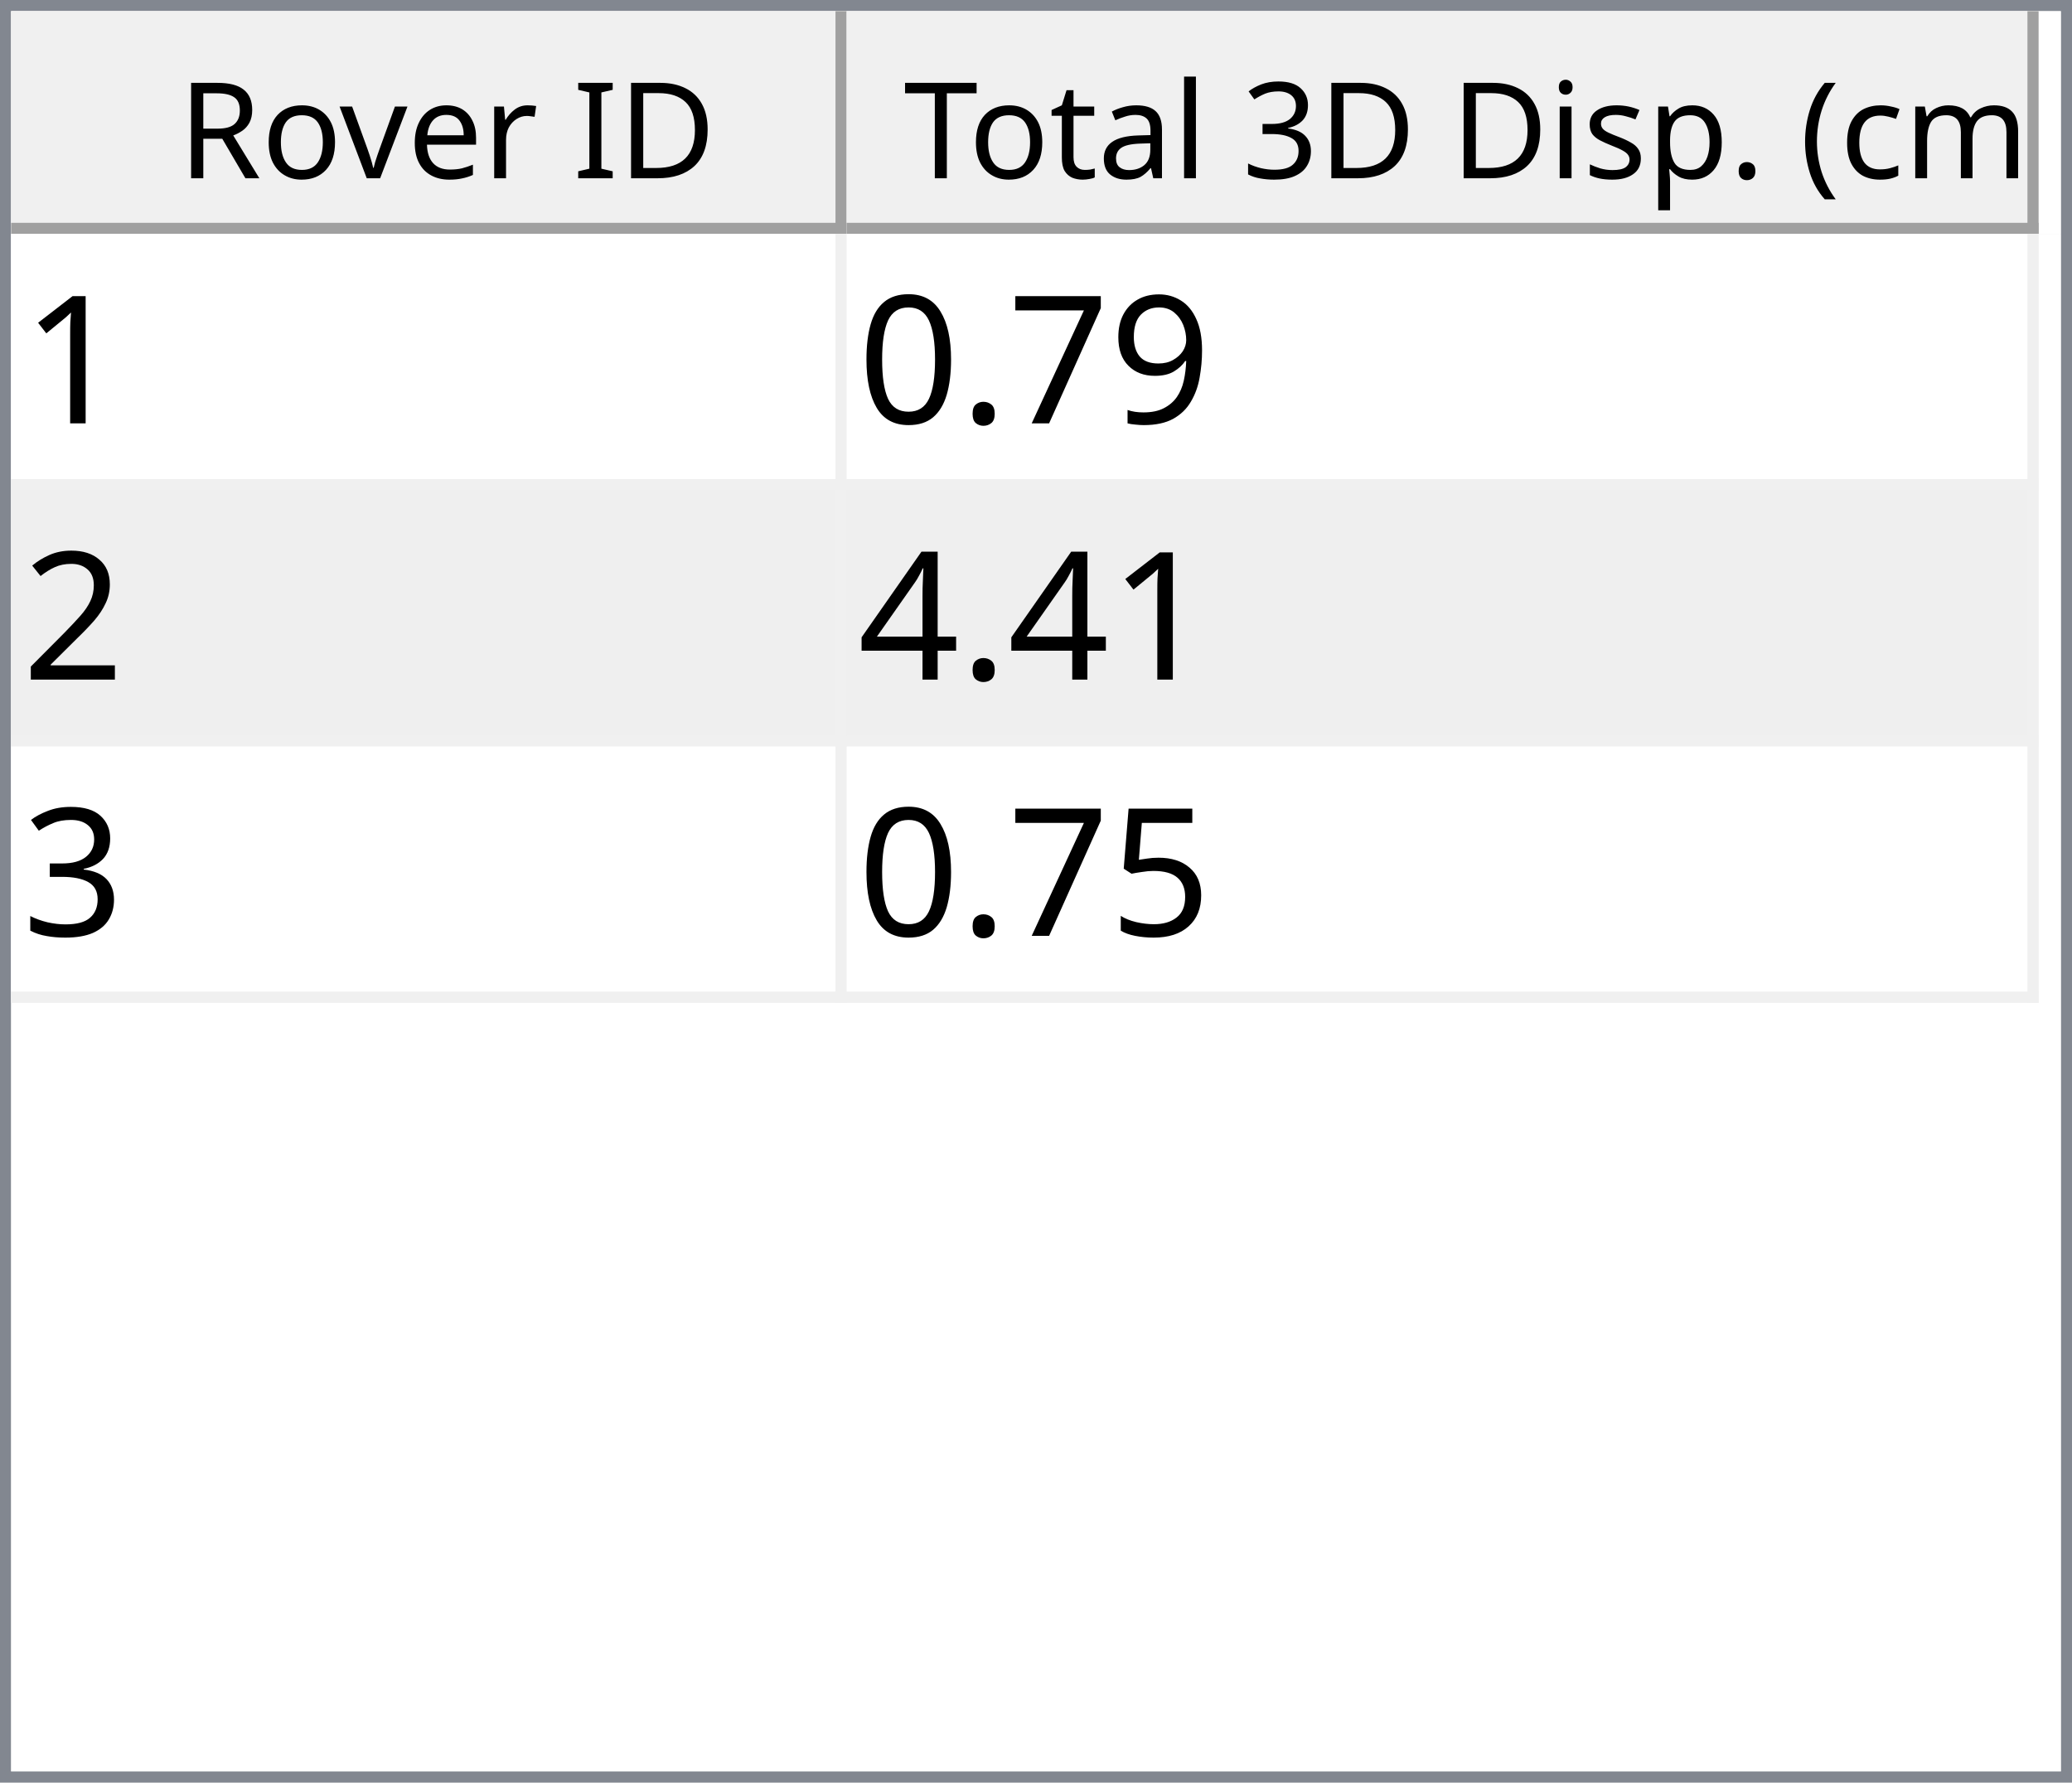
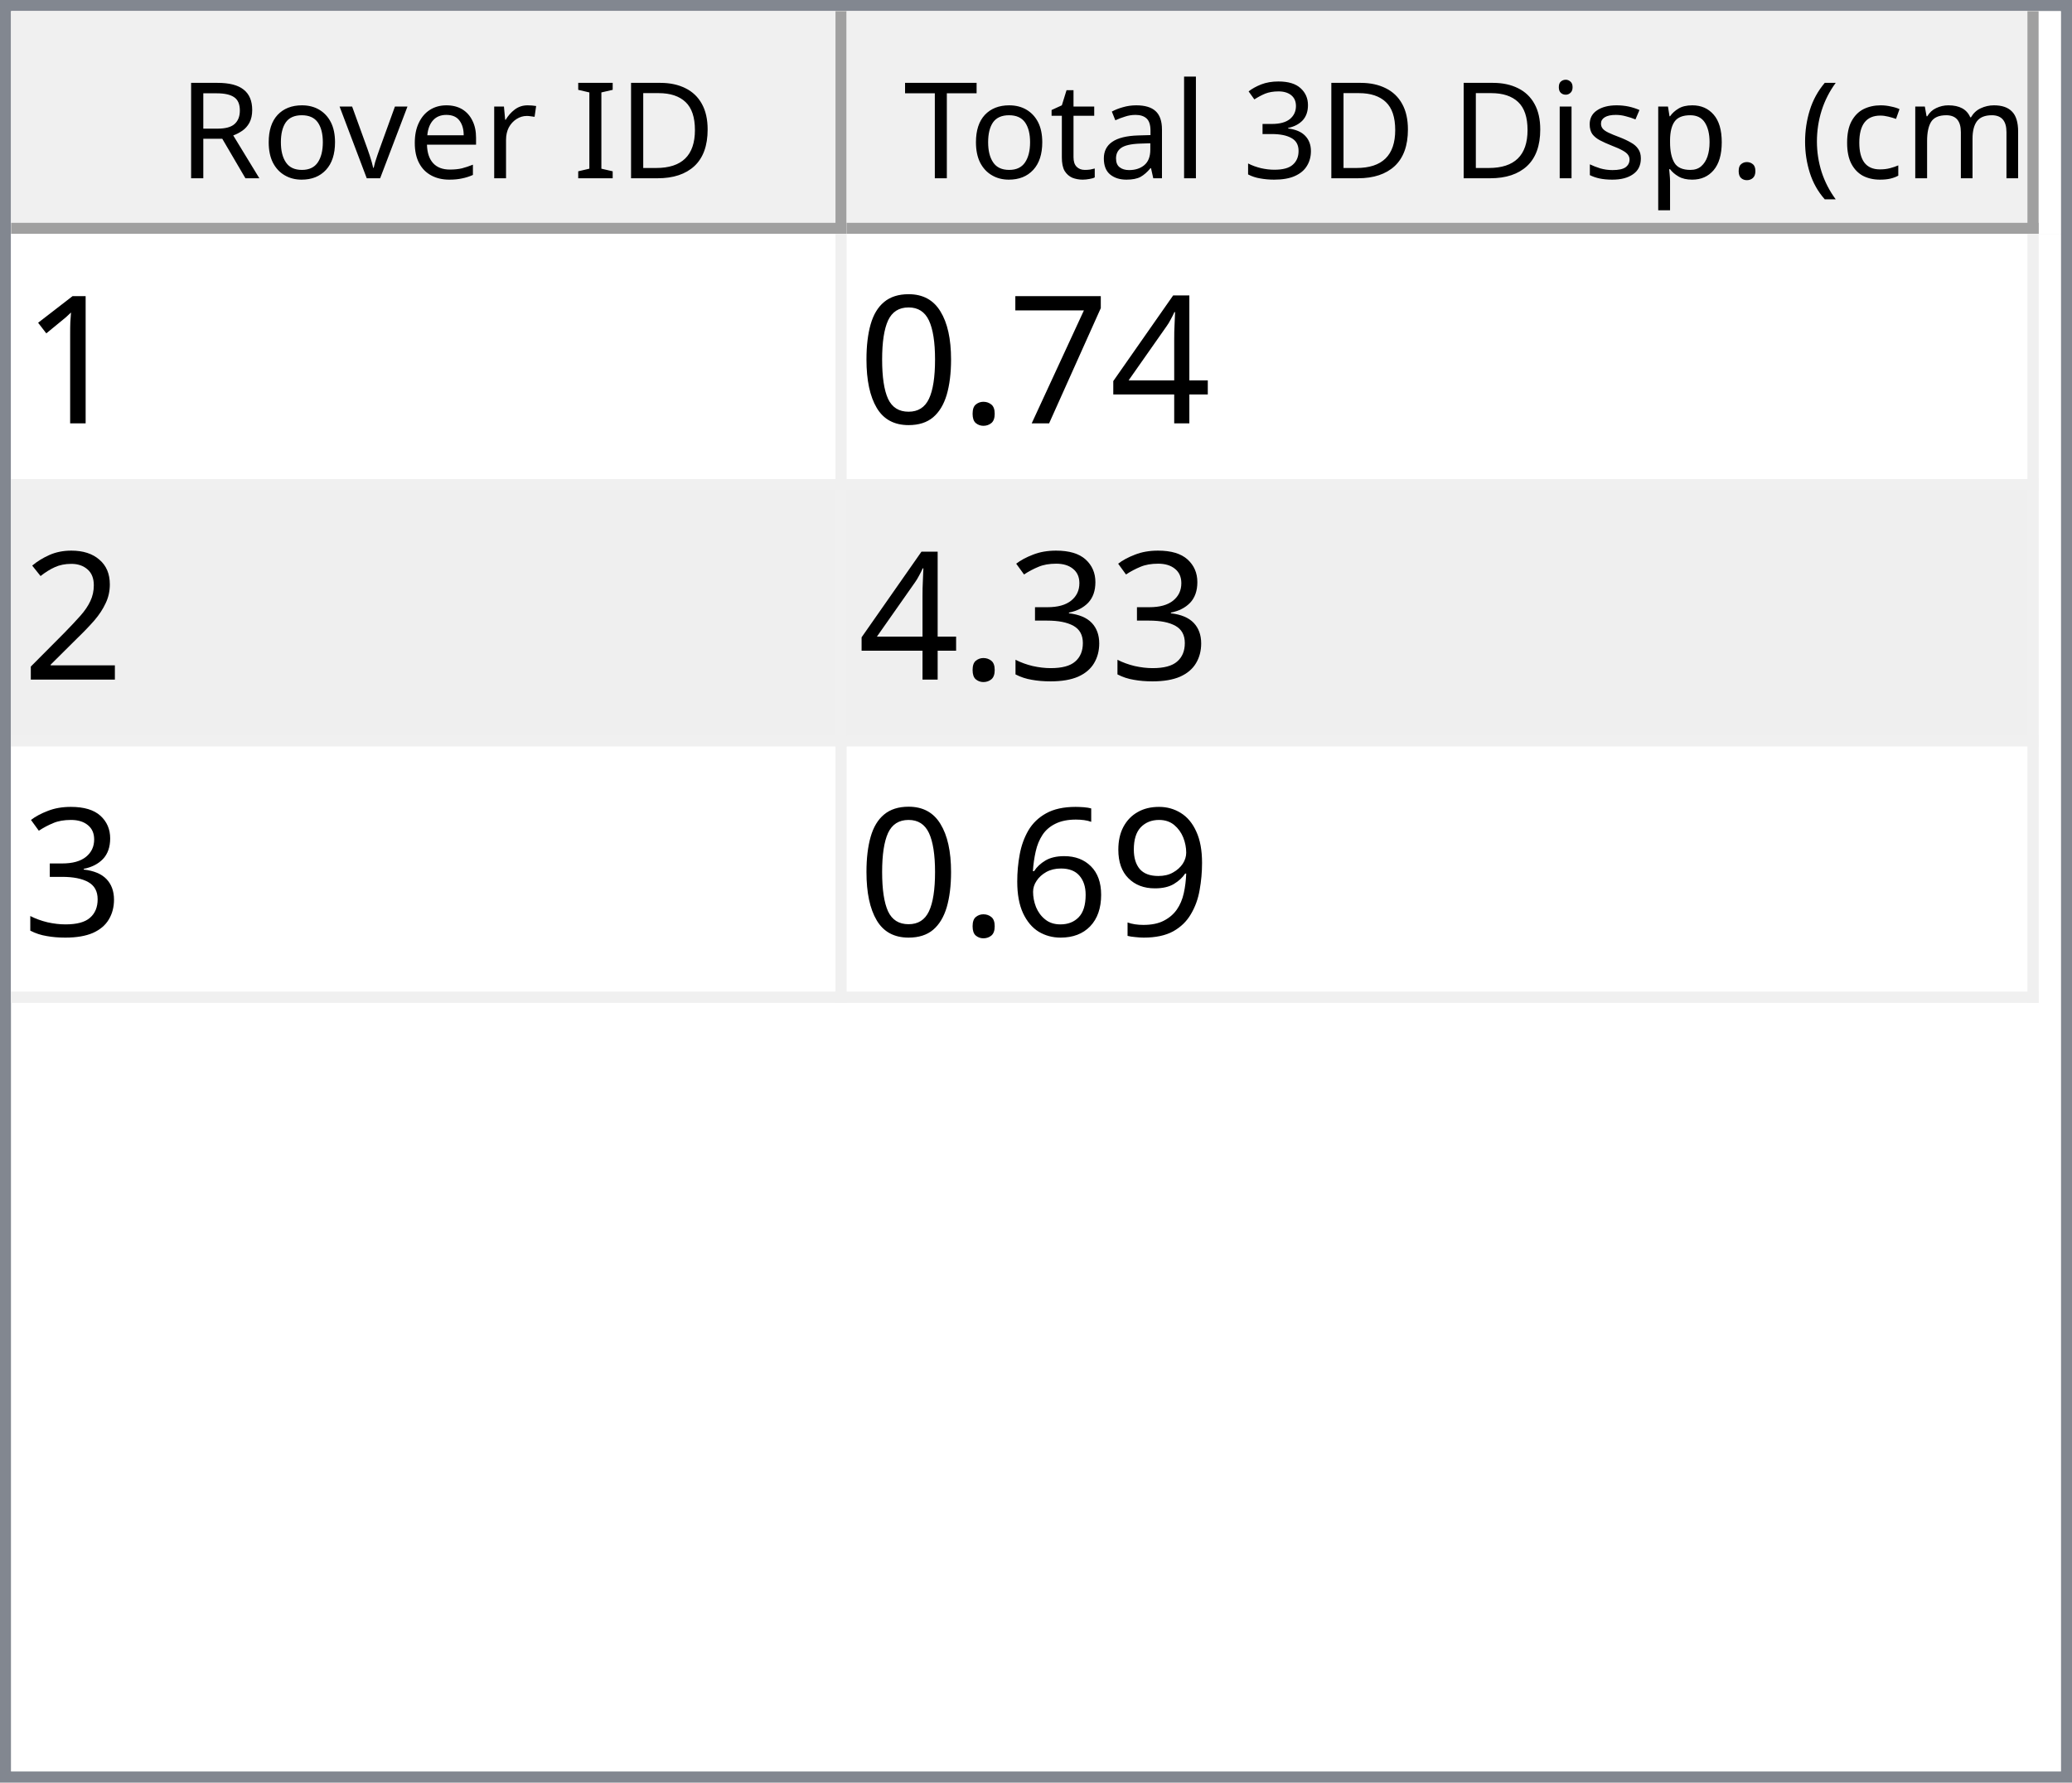
<svg xmlns="http://www.w3.org/2000/svg" style="fill-opacity:1; color-rendering:auto; color-interpolation:auto; text-rendering:auto; stroke:black; stroke-linecap:square; stroke-miterlimit:10; shape-rendering:auto; stroke-opacity:1; fill:black; stroke-dasharray:none; font-weight:normal; stroke-width:1; font-family:'Dialog'; font-style:normal; stroke-linejoin:miter; font-size:12px; stroke-dashoffset:0; image-rendering:auto;" width="186" height="160">
  <defs id="genericDefs" />
  <g>
    <defs id="defs1">
      <clipPath clipPathUnits="userSpaceOnUse" id="clipPath1">
        <path d="M0 0 L186 0 L186 160 L0 160 L0 0 Z" />
      </clipPath>
      <clipPath clipPathUnits="userSpaceOnUse" id="clipPath2">
        <path d="M0 0 L0 160 L186 160 L186 0 Z" />
      </clipPath>
      <clipPath clipPathUnits="userSpaceOnUse" id="clipPath3">
        <path d="M0 0 L0 20 L184 20 L184 0 Z" />
      </clipPath>
      <clipPath clipPathUnits="userSpaceOnUse" id="clipPath4">
        <path d="M0 0 L0 20 L75 20 L75 0 Z" />
      </clipPath>
      <clipPath clipPathUnits="userSpaceOnUse" id="clipPath5">
        <path d="M1 1 L1 19 L74 19 L74 1 Z" />
      </clipPath>
      <clipPath clipPathUnits="userSpaceOnUse" id="clipPath6">
        <path d="M0 0 L0 18 L73 18 L73 0 Z" />
      </clipPath>
      <clipPath clipPathUnits="userSpaceOnUse" id="clipPath7">
        <path d="M-0.5 -0.5 L-0.5 19.5 L74.5 19.5 L74.5 -0.5 Z" />
      </clipPath>
      <clipPath clipPathUnits="userSpaceOnUse" id="clipPath8">
        <path d="M0 0 L0 20 L107 20 L107 0 Z" />
      </clipPath>
      <clipPath clipPathUnits="userSpaceOnUse" id="clipPath9">
        <path d="M1 1 L1 19 L106 19 L106 1 Z" />
      </clipPath>
      <clipPath clipPathUnits="userSpaceOnUse" id="clipPath10">
        <path d="M0 0 L0 18 L105 18 L105 0 Z" />
      </clipPath>
      <clipPath clipPathUnits="userSpaceOnUse" id="clipPath11">
        <path d="M-0.5 -0.5 L-0.5 19.5 L106.5 19.5 L106.5 -0.5 Z" />
      </clipPath>
      <clipPath clipPathUnits="userSpaceOnUse" id="clipPath12">
        <path d="M0 0 L0 138 L184 138 L184 0 Z" />
      </clipPath>
      <clipPath clipPathUnits="userSpaceOnUse" id="clipPath13">
        <path d="M0 0 L0 69 L182 69 L182 0 Z" />
      </clipPath>
      <clipPath clipPathUnits="userSpaceOnUse" id="clipPath14">
        <path d="M-0.5 -0.5 L-0.5 68.5 L181.5 68.5 L181.5 -0.5 Z" />
      </clipPath>
      <clipPath clipPathUnits="userSpaceOnUse" id="clipPath15">
        <path d="M0 0 L0 22 L74 22 L74 0 Z" />
      </clipPath>
      <clipPath clipPathUnits="userSpaceOnUse" id="clipPath16">
        <path d="M0 0 L0 22 L106 22 L106 0 Z" />
      </clipPath>
      <font horiz-adv-x="64.551" id="font1">
        <font-face ascent="107.91" descent="25.098" units-per-em="100" style="font-style:normal; font-family:Segoe UI; font-weight:normal;" />
        <missing-glyph horiz-adv-x="64.551" d="M8.109 0 L8.109 68.266 L56.453 68.266 L56.453 0 L8.109 0 ZM15.328 7.234 L49.219 7.234 L49.219 61.031 L15.328 61.031 L15.328 7.234 Z" />
        <glyph unicode="D" horiz-adv-x="70.117" d="M9.188 0 L9.188 70.016 L28.516 70.016 Q65.531 70.016 65.531 35.891 Q65.531 19.672 55.25 9.836 Q44.969 0 27.734 0 L9.188 0 ZM17.391 62.594 L17.391 7.422 L27.828 7.422 Q41.609 7.422 49.273 14.797 Q56.938 22.172 56.938 35.688 Q56.938 62.594 28.328 62.594 L17.391 62.594 Z" />
        <glyph unicode="I" horiz-adv-x="26.611" d="M17.391 0 L9.188 0 L9.188 70.016 L17.391 70.016 L17.391 0 Z" />
        <glyph unicode=" " horiz-adv-x="27.393" d="" />
        <glyph unicode="r" horiz-adv-x="34.766" d="M34.188 41.891 Q32.078 43.5 28.125 43.5 Q23 43.5 19.555 38.672 Q16.109 33.844 16.109 25.484 L16.109 0 L8.109 0 L8.109 50 L16.109 50 L16.109 39.703 L16.312 39.703 Q18.016 44.969 21.531 47.922 Q25.047 50.875 29.391 50.875 Q32.516 50.875 34.188 50.203 L34.188 41.891 Z" />
        <glyph unicode="e" horiz-adv-x="52.295" d="M48.297 23 L12.984 23 Q13.188 14.656 17.484 10.109 Q21.781 5.562 29.297 5.562 Q37.75 5.562 44.828 11.141 L44.828 3.609 Q38.234 -1.172 27.391 -1.172 Q16.797 -1.172 10.742 5.641 Q4.688 12.453 4.688 24.812 Q4.688 36.469 11.305 43.82 Q17.922 51.172 27.734 51.172 Q37.547 51.172 42.922 44.828 Q48.297 38.484 48.297 27.203 L48.297 23 ZM40.094 29.781 Q40.047 36.719 36.75 40.578 Q33.453 44.438 27.594 44.438 Q21.922 44.438 17.969 40.383 Q14.016 36.328 13.094 29.781 L40.094 29.781 Z" />
        <glyph unicode="v" horiz-adv-x="47.9" d="M47.406 50 L27.484 0 L19.625 0 L0.688 50 L9.469 50 L22.172 13.672 Q23.578 9.672 23.922 6.688 L24.125 6.688 Q24.609 10.453 25.688 13.484 L38.969 50 L47.406 50 Z" />
        <glyph unicode="o" horiz-adv-x="58.594" d="M29 -1.172 Q17.922 -1.172 11.305 5.836 Q4.688 12.844 4.688 24.422 Q4.688 37.016 11.57 44.094 Q18.453 51.172 30.172 51.172 Q41.359 51.172 47.633 44.289 Q53.906 37.406 53.906 25.203 Q53.906 13.234 47.141 6.031 Q40.375 -1.172 29 -1.172 ZM29.594 44.438 Q21.875 44.438 17.383 39.188 Q12.891 33.938 12.891 24.703 Q12.891 15.828 17.43 10.695 Q21.969 5.562 29.594 5.562 Q37.359 5.562 41.531 10.594 Q45.703 15.625 45.703 24.906 Q45.703 34.281 41.531 39.359 Q37.359 44.438 29.594 44.438 Z" />
        <glyph unicode="R" horiz-adv-x="59.814" d="M59.375 0 L49.609 0 L37.891 19.625 Q36.281 22.359 34.766 24.289 Q33.25 26.219 31.664 27.438 Q30.078 28.656 28.25 29.219 Q26.422 29.781 24.125 29.781 L17.391 29.781 L17.391 0 L9.188 0 L9.188 70.016 L30.078 70.016 Q34.672 70.016 38.555 68.867 Q42.438 67.719 45.289 65.375 Q48.141 63.031 49.758 59.547 Q51.375 56.062 51.375 51.375 Q51.375 47.703 50.273 44.656 Q49.172 41.609 47.148 39.211 Q45.125 36.812 42.266 35.133 Q39.406 33.453 35.844 32.516 L35.844 32.328 Q37.594 31.547 38.891 30.547 Q40.188 29.547 41.359 28.18 Q42.531 26.812 43.68 25.078 Q44.828 23.344 46.234 21.047 L59.375 0 ZM17.391 62.594 L17.391 37.203 L28.516 37.203 Q31.594 37.203 34.203 38.133 Q36.812 39.062 38.719 40.797 Q40.625 42.531 41.703 45.047 Q42.781 47.562 42.781 50.688 Q42.781 56.297 39.141 59.445 Q35.5 62.594 28.609 62.594 L17.391 62.594 Z" />
        <glyph unicode=")" horiz-adv-x="30.176" d="M8.297 -15.922 L1.172 -15.922 Q16.406 2.344 16.406 26.812 Q16.406 51.469 1.078 70.016 L8.297 70.016 Q23.531 52.156 23.531 26.703 Q23.531 1.375 8.297 -15.922 Z" />
        <glyph unicode="m" horiz-adv-x="86.133" d="M79.109 0 L71.094 0 L71.094 28.719 Q71.094 37.016 68.531 40.727 Q65.969 44.438 59.906 44.438 Q54.781 44.438 51.195 39.75 Q47.609 35.062 47.609 28.516 L47.609 0 L39.594 0 L39.594 29.688 Q39.594 44.438 28.219 44.438 Q22.953 44.438 19.531 40.016 Q16.109 35.594 16.109 28.516 L16.109 0 L8.109 0 L8.109 50 L16.109 50 L16.109 42.094 L16.312 42.094 Q21.625 51.172 31.844 51.172 Q36.969 51.172 40.773 48.312 Q44.578 45.453 46 40.828 Q51.562 51.172 62.594 51.172 Q79.109 51.172 79.109 30.812 L79.109 0 Z" />
        <glyph unicode="c" horiz-adv-x="46.191" d="M42.188 2.297 Q36.422 -1.172 28.516 -1.172 Q17.828 -1.172 11.258 5.789 Q4.688 12.75 4.688 23.828 Q4.688 36.188 11.766 43.68 Q18.844 51.172 30.672 51.172 Q37.25 51.172 42.281 48.734 L42.281 40.531 Q36.719 44.438 30.375 44.438 Q22.703 44.438 17.797 38.945 Q12.891 33.453 12.891 24.516 Q12.891 15.719 17.508 10.641 Q22.125 5.562 29.891 5.562 Q36.422 5.562 42.188 9.906 L42.188 2.297 Z" />
        <glyph unicode="(" horiz-adv-x="30.176" d="M29.109 -15.922 L21.969 -15.922 Q6.844 1.375 6.844 26.703 Q6.844 52.156 21.969 70.016 L29.203 70.016 Q13.875 51.469 13.875 26.812 Q13.875 2.344 29.109 -15.922 Z" />
        <glyph unicode="." horiz-adv-x="21.68" d="M10.891 -1.078 Q8.641 -1.078 7.055 0.539 Q5.469 2.156 5.469 4.391 Q5.469 6.641 7.055 8.273 Q8.641 9.906 10.891 9.906 Q13.188 9.906 14.797 8.273 Q16.406 6.641 16.406 4.391 Q16.406 2.156 14.797 0.539 Q13.188 -1.078 10.891 -1.078 Z" />
        <glyph unicode="p" horiz-adv-x="58.789" d="M16.312 7.234 L16.109 7.234 L16.109 -23 L8.109 -23 L8.109 50 L16.109 50 L16.109 41.219 L16.312 41.219 Q22.219 51.172 33.594 51.172 Q43.266 51.172 48.688 44.461 Q54.109 37.75 54.109 26.469 Q54.109 13.922 48 6.375 Q41.891 -1.172 31.297 -1.172 Q21.578 -1.172 16.312 7.234 ZM16.109 27.391 L16.109 20.406 Q16.109 14.203 20.141 9.883 Q24.172 5.562 30.375 5.562 Q37.641 5.562 41.773 11.133 Q45.906 16.703 45.906 26.609 Q45.906 34.969 42.047 39.703 Q38.188 44.438 31.594 44.438 Q24.609 44.438 20.359 39.578 Q16.109 34.719 16.109 27.391 Z" />
        <glyph unicode="s" horiz-adv-x="42.432" d="M5.078 1.812 L5.078 10.406 Q11.625 5.562 19.484 5.562 Q30.031 5.562 30.031 12.594 Q30.031 14.594 29.125 15.992 Q28.219 17.391 26.68 18.461 Q25.141 19.531 23.07 20.383 Q21 21.234 18.609 22.172 Q15.281 23.484 12.766 24.828 Q10.25 26.172 8.57 27.859 Q6.891 29.547 6.031 31.695 Q5.172 33.844 5.172 36.719 Q5.172 40.234 6.789 42.945 Q8.406 45.656 11.086 47.484 Q13.766 49.312 17.211 50.242 Q20.656 51.172 24.312 51.172 Q30.812 51.172 35.938 48.922 L35.938 40.828 Q30.422 44.438 23.25 44.438 Q21 44.438 19.195 43.922 Q17.391 43.406 16.094 42.477 Q14.797 41.547 14.086 40.258 Q13.375 38.969 13.375 37.406 Q13.375 35.453 14.086 34.133 Q14.797 32.812 16.164 31.789 Q17.531 30.766 19.484 29.938 Q21.438 29.109 23.922 28.125 Q27.25 26.859 29.883 25.516 Q32.516 24.172 34.375 22.484 Q36.234 20.797 37.234 18.602 Q38.234 16.406 38.234 13.375 Q38.234 9.672 36.602 6.938 Q34.969 4.203 32.234 2.398 Q29.5 0.594 25.93 -0.289 Q22.359 -1.172 18.453 -1.172 Q10.75 -1.172 5.078 1.812 Z" />
        <glyph unicode="i" horiz-adv-x="24.219" d="M12.203 62.703 Q10.062 62.703 8.547 64.164 Q7.031 65.625 7.031 67.875 Q7.031 70.125 8.547 71.609 Q10.062 73.094 12.203 73.094 Q14.406 73.094 15.945 71.609 Q17.484 70.125 17.484 67.875 Q17.484 65.719 15.945 64.211 Q14.406 62.703 12.203 62.703 ZM16.109 0 L8.109 0 L8.109 50 L16.109 50 L16.109 0 Z" />
        <glyph unicode="3" horiz-adv-x="53.906" d="M46.531 19.828 Q46.531 15.094 44.75 11.211 Q42.969 7.328 39.719 4.57 Q36.469 1.812 31.93 0.297 Q27.391 -1.219 21.922 -1.219 Q11.922 -1.219 6 2.594 L6 11.188 Q13.094 5.609 22.219 5.609 Q25.875 5.609 28.828 6.539 Q31.781 7.469 33.906 9.227 Q36.031 10.984 37.18 13.477 Q38.328 15.969 38.328 19.094 Q38.328 32.812 18.797 32.812 L12.984 32.812 L12.984 39.594 L18.5 39.594 Q35.797 39.594 35.797 52.484 Q35.797 64.406 22.609 64.406 Q15.188 64.406 8.688 59.422 L8.688 67.188 Q15.375 71.188 24.609 71.188 Q29 71.188 32.57 69.969 Q36.141 68.75 38.68 66.555 Q41.219 64.359 42.609 61.281 Q44 58.203 44 54.5 Q44 40.672 30.031 36.719 L30.031 36.531 Q33.594 36.141 36.625 34.797 Q39.656 33.453 41.852 31.305 Q44.047 29.156 45.289 26.25 Q46.531 23.344 46.531 19.828 Z" />
        <glyph unicode="l" horiz-adv-x="24.219" d="M16.109 0 L8.109 0 L8.109 74.031 L16.109 74.031 L16.109 0 Z" />
        <glyph unicode="a" horiz-adv-x="50.879" d="M43.891 0 L35.891 0 L35.891 7.812 L35.688 7.812 Q30.469 -1.172 20.312 -1.172 Q12.844 -1.172 8.617 2.781 Q4.391 6.734 4.391 13.281 Q4.391 27.297 20.906 29.594 L35.891 31.688 Q35.891 44.438 25.594 44.438 Q16.547 44.438 9.281 38.281 L9.281 46.484 Q16.656 51.172 26.266 51.172 Q43.891 51.172 43.891 32.516 L43.891 0 ZM35.891 25.297 L23.828 23.641 Q18.266 22.859 15.43 20.875 Q12.594 18.891 12.594 13.875 Q12.594 10.203 15.211 7.883 Q17.828 5.562 22.172 5.562 Q28.125 5.562 32.008 9.742 Q35.891 13.922 35.891 20.312 L35.891 25.297 Z" />
        <glyph unicode="t" horiz-adv-x="33.887" d="M31.297 0.484 Q28.469 -1.078 23.828 -1.078 Q10.688 -1.078 10.688 13.578 L10.688 43.172 L2.094 43.172 L2.094 50 L10.688 50 L10.688 62.203 L18.703 64.797 L18.703 50 L31.297 50 L31.297 43.172 L18.703 43.172 L18.703 14.984 Q18.703 9.969 20.414 7.82 Q22.125 5.672 26.078 5.672 Q29.109 5.672 31.297 7.328 L31.297 0.484 Z" />
        <glyph unicode="T" horiz-adv-x="52.393" d="M50.594 62.594 L30.375 62.594 L30.375 0 L22.172 0 L22.172 62.594 L2 62.594 L2 70.016 L50.594 70.016 L50.594 62.594 Z" />
      </font>
      <font horiz-adv-x="75.0" id="font2">
        <font-face ascent="100.537" descent="21.973" units-per-em="100" style="font-style:normal; font-family:sans-serif; font-weight:normal;" />
        <missing-glyph horiz-adv-x="75.0" d="M12.5 0 L12.5 62.5 L62.5 62.5 L62.5 0 L12.5 0 ZM14.062 1.562 L60.938 1.562 L60.938 60.938 L14.062 60.938 L14.062 1.562 Z" />
        <glyph unicode="1" horiz-adv-x="55.615" d="M37.25 0 L28.469 0 L28.469 56 Q25.297 52.984 20.141 49.953 Q14.984 46.922 10.891 45.406 L10.891 53.906 Q18.266 57.375 23.781 62.305 Q29.297 67.234 31.594 71.875 L37.25 71.875 L37.25 0 Z" />
-         <glyph unicode="9" horiz-adv-x="55.615" d="M5.469 16.547 L13.922 17.328 Q14.984 11.375 18.016 8.688 Q21.047 6 25.781 6 Q29.828 6 32.883 7.859 Q35.938 9.719 37.891 12.82 Q39.844 15.922 41.164 21.195 Q42.484 26.469 42.484 31.938 Q42.484 32.516 42.438 33.688 Q39.797 29.5 35.234 26.883 Q30.672 24.266 25.344 24.266 Q16.453 24.266 10.305 30.711 Q4.156 37.156 4.156 47.703 Q4.156 58.594 10.578 65.234 Q17 71.875 26.656 71.875 Q33.641 71.875 39.43 68.117 Q45.219 64.359 48.219 57.398 Q51.219 50.438 51.219 37.25 Q51.219 23.531 48.242 15.406 Q45.266 7.281 39.383 3.031 Q33.5 -1.219 25.594 -1.219 Q17.188 -1.219 11.867 3.445 Q6.547 8.109 5.469 16.547 ZM41.453 48.141 Q41.453 55.719 37.43 60.156 Q33.406 64.594 27.734 64.594 Q21.875 64.594 17.531 59.812 Q13.188 55.031 13.188 47.406 Q13.188 40.578 17.312 36.305 Q21.438 32.031 27.484 32.031 Q33.594 32.031 37.523 36.305 Q41.453 40.578 41.453 48.141 Z" />
+         <glyph unicode="4" horiz-adv-x="55.615" d="M32.328 0 L32.328 17.141 L1.266 17.141 L1.266 25.203 L33.938 71.578 L41.109 71.578 L41.109 25.203 L50.781 25.203 L50.781 17.141 L41.109 17.141 L41.109 0 L32.328 0 ZM32.328 25.203 L32.328 57.469 L9.906 25.203 L32.328 25.203 Z" />
        <glyph unicode="7" horiz-adv-x="55.615" d="M4.734 62.203 L4.734 70.656 L51.078 70.656 L51.078 63.812 Q44.234 56.547 37.523 44.484 Q30.812 32.422 27.156 19.672 Q24.516 10.688 23.781 0 L14.75 0 Q14.891 8.453 18.062 20.414 Q21.234 32.375 27.172 43.484 Q33.109 54.594 39.797 62.203 L4.734 62.203 Z" />
        <glyph unicode="." horiz-adv-x="27.783" d="M9.078 0 L9.078 10.016 L19.094 10.016 L19.094 0 L9.078 0 Z" />
        <glyph unicode="0" horiz-adv-x="55.615" d="M4.156 35.297 Q4.156 48 6.766 55.742 Q9.375 63.484 14.523 67.68 Q19.672 71.875 27.484 71.875 Q33.25 71.875 37.594 69.555 Q41.938 67.234 44.773 62.867 Q47.609 58.5 49.219 52.227 Q50.828 45.953 50.828 35.297 Q50.828 22.703 48.242 14.969 Q45.656 7.234 40.508 3.008 Q35.359 -1.219 27.484 -1.219 Q17.141 -1.219 11.234 6.203 Q4.156 15.141 4.156 35.297 ZM13.188 35.297 Q13.188 17.672 17.312 11.836 Q21.438 6 27.484 6 Q33.547 6 37.672 11.859 Q41.797 17.719 41.797 35.297 Q41.797 52.984 37.672 58.789 Q33.547 64.594 27.391 64.594 Q21.344 64.594 17.719 59.469 Q13.188 52.938 13.188 35.297 Z" />
        <glyph unicode="2" horiz-adv-x="55.615" d="M50.344 8.453 L50.344 0 L3.031 0 Q2.938 3.172 4.047 6.109 Q5.859 10.938 9.836 15.625 Q13.812 20.312 21.344 26.469 Q33.016 36.031 37.117 41.625 Q41.219 47.219 41.219 52.203 Q41.219 57.422 37.477 61.008 Q33.734 64.594 27.734 64.594 Q21.391 64.594 17.578 60.789 Q13.766 56.984 13.719 50.25 L4.688 51.172 Q5.609 61.281 11.664 66.578 Q17.719 71.875 27.938 71.875 Q38.234 71.875 44.242 66.164 Q50.25 60.453 50.25 52 Q50.25 47.703 48.492 43.555 Q46.734 39.406 42.656 34.812 Q38.578 30.219 29.109 22.219 Q21.188 15.578 18.945 13.211 Q16.703 10.844 15.234 8.453 L50.344 8.453 Z" />
-         <glyph unicode="4" horiz-adv-x="55.615" d="M32.328 0 L32.328 17.141 L1.266 17.141 L1.266 25.203 L33.938 71.578 L41.109 71.578 L41.109 25.203 L50.781 25.203 L50.781 17.141 L41.109 17.141 L41.109 0 L32.328 0 ZM32.328 25.203 L32.328 57.469 L9.906 25.203 L32.328 25.203 Z" />
        <glyph unicode="3" horiz-adv-x="55.615" d="M4.203 18.891 L12.984 20.062 Q14.5 12.594 18.141 9.297 Q21.781 6 27 6 Q33.203 6 37.477 10.297 Q41.75 14.594 41.75 20.953 Q41.75 27 37.797 30.93 Q33.844 34.859 27.734 34.859 Q25.25 34.859 21.531 33.891 L22.516 41.609 Q23.391 41.5 23.922 41.5 Q29.547 41.5 34.039 44.43 Q38.531 47.359 38.531 53.469 Q38.531 58.297 35.258 61.477 Q31.984 64.656 26.812 64.656 Q21.688 64.656 18.266 61.43 Q14.844 58.203 13.875 51.766 L5.078 53.328 Q6.688 62.156 12.398 67.016 Q18.109 71.875 26.609 71.875 Q32.469 71.875 37.398 69.359 Q42.328 66.844 44.945 62.5 Q47.562 58.156 47.562 53.266 Q47.562 48.641 45.07 44.828 Q42.578 41.016 37.703 38.766 Q44.047 37.312 47.562 32.695 Q51.078 28.078 51.078 21.141 Q51.078 11.766 44.242 5.25 Q37.406 -1.266 26.953 -1.266 Q17.531 -1.266 11.305 4.352 Q5.078 9.969 4.203 18.891 Z" />
-         <glyph unicode="5" horiz-adv-x="55.615" d="M4.156 18.75 L13.375 19.531 Q14.406 12.797 18.141 9.398 Q21.875 6 27.156 6 Q33.5 6 37.891 10.789 Q42.281 15.578 42.281 23.484 Q42.281 31 38.062 35.352 Q33.844 39.703 27 39.703 Q22.75 39.703 19.336 37.773 Q15.922 35.844 13.969 32.766 L5.719 33.844 L12.641 70.609 L48.25 70.609 L48.25 62.203 L19.672 62.203 L15.828 42.969 Q22.266 47.469 29.344 47.469 Q38.719 47.469 45.164 40.969 Q51.609 34.469 51.609 24.266 Q51.609 14.547 45.953 7.469 Q39.062 -1.219 27.156 -1.219 Q17.391 -1.219 11.211 4.25 Q5.031 9.719 4.156 18.75 Z" />
+         <glyph unicode="9" horiz-adv-x="55.615" d="M5.469 16.547 L13.922 17.328 Q14.984 11.375 18.016 8.688 Q21.047 6 25.781 6 Q29.828 6 32.883 7.859 Q35.938 9.719 37.891 12.82 Q39.844 15.922 41.164 21.195 Q42.484 26.469 42.484 31.938 Q42.484 32.516 42.438 33.688 Q39.797 29.5 35.234 26.883 Q30.672 24.266 25.344 24.266 Q16.453 24.266 10.305 30.711 Q4.156 37.156 4.156 47.703 Q4.156 58.594 10.578 65.234 Q17 71.875 26.656 71.875 Q33.641 71.875 39.43 68.117 Q45.219 64.359 48.219 57.398 Q51.219 50.438 51.219 37.25 Q51.219 23.531 48.242 15.406 Q45.266 7.281 39.383 3.031 Q33.5 -1.219 25.594 -1.219 Q17.188 -1.219 11.867 3.445 Q6.547 8.109 5.469 16.547 ZM41.453 48.141 Q41.453 55.719 37.43 60.156 Q33.406 64.594 27.734 64.594 Q21.875 64.594 17.531 59.812 Q13.188 55.031 13.188 47.406 Q13.188 40.578 17.312 36.305 Q21.438 32.031 27.484 32.031 Q33.594 32.031 37.523 36.305 Q41.453 40.578 41.453 48.141 Z" />
+         <glyph unicode="6" horiz-adv-x="55.615" d="M49.75 54.047 L41.016 53.375 Q39.844 58.547 37.703 60.891 Q34.125 64.656 28.906 64.656 Q24.703 64.656 21.531 62.312 Q17.391 59.281 14.992 53.469 Q12.594 47.656 12.5 36.922 Q15.672 41.75 20.266 44.094 Q24.859 46.438 29.891 46.438 Q38.672 46.438 44.852 39.969 Q51.031 33.5 51.031 23.25 Q51.031 16.5 48.125 10.719 Q45.219 4.938 40.141 1.859 Q35.062 -1.219 28.609 -1.219 Q17.625 -1.219 10.695 6.859 Q3.766 14.938 3.766 33.5 Q3.766 54.25 11.422 63.672 Q18.109 71.875 29.438 71.875 Q37.891 71.875 43.289 67.141 Q48.688 62.406 49.75 54.047 ZM13.875 23.188 Q13.875 18.656 15.797 14.508 Q17.719 10.359 21.188 8.18 Q24.656 6 28.469 6 Q34.031 6 38.039 10.492 Q42.047 14.984 42.047 22.703 Q42.047 30.125 38.086 34.398 Q34.125 38.672 28.125 38.672 Q22.172 38.672 18.023 34.398 Q13.875 30.125 13.875 23.188 Z" />
      </font>
    </defs>
    <g style="fill:white; stroke:white;">
      <rect x="0" y="0" width="186" style="clip-path:url(#clipPath1); stroke:none;" height="160" />
    </g>
    <g style="fill:white; text-rendering:optimizeSpeed; color-rendering:optimizeSpeed; image-rendering:optimizeSpeed; shape-rendering:crispEdges; stroke:white; color-interpolation:sRGB;">
      <rect x="0" width="186" height="160" y="0" style="stroke:none;" />
      <path style="stroke:none;" d="M0 160 L186 160 L186 0 L0 0 Z" />
    </g>
    <g style="fill:rgb(240,240,240); font-family:'Segoe UI'; stroke:rgb(240,240,240);">
      <rect x="0" y="0" width="186" style="clip-path:url(#clipPath2); stroke:none;" height="160" />
    </g>
    <g style="fill:rgb(130,135,144); font-family:'Segoe UI'; stroke:rgb(130,135,144);">
      <path d="M0 0 L186 0 L186 160 L0 160 L0 0 ZM1 1 L185 1 L185 159 L1 159 L1 1 Z" style="fill-rule:evenodd; clip-path:url(#clipPath2); stroke:none;" />
    </g>
    <g style="fill:white; font-family:'Segoe UI'; stroke:white;" transform="translate(1,1)">
      <rect x="0" y="0" width="184" style="clip-path:url(#clipPath3); stroke:none;" height="20" />
    </g>
    <g style="fill:rgb(240,240,240); font-family:'Segoe UI'; stroke:rgb(240,240,240);" transform="translate(1,1)">
      <rect x="0" y="0" width="75" style="clip-path:url(#clipPath4); stroke:none;" height="20" />
    </g>
    <g style="font-family:'Segoe UI';" transform="translate(2,2)">
      <text x="14" xml:space="preserve" y="14" style="clip-path:url(#clipPath6); stroke:none;">Rover ID</text>
    </g>
    <g style="fill:rgb(160,160,160); font-family:'Segoe UI'; stroke:rgb(160,160,160); stroke-linejoin:bevel;" transform="translate(1.5,1.5)">
      <line x1="74" x2="74" y1="0" style="fill:none; clip-path:url(#clipPath7);" y2="19" />
    </g>
    <g style="fill:rgb(160,160,160); font-family:'Segoe UI'; stroke:rgb(160,160,160); stroke-linejoin:bevel;" transform="matrix(1,0,0,1,1,1) translate(0.5,0.5)">
      <line x1="0" x2="74" y1="19" style="fill:none; clip-path:url(#clipPath7);" y2="19" />
    </g>
    <g style="fill:rgb(240,240,240); font-family:'Segoe UI'; stroke:rgb(240,240,240);" transform="translate(76,1)">
      <rect x="0" y="0" width="107" style="clip-path:url(#clipPath8); stroke:none;" height="20" />
    </g>
    <g style="font-family:'Segoe UI';" transform="translate(77,2)">
      <text x="1" xml:space="preserve" y="14" style="clip-path:url(#clipPath10); stroke:none;"> Total 3D Disp. (cm)</text>
    </g>
    <g style="fill:rgb(160,160,160); font-family:'Segoe UI'; stroke:rgb(160,160,160); stroke-linejoin:bevel;" transform="translate(76.5,1.5)">
      <line x1="106" x2="106" y1="0" style="fill:none; clip-path:url(#clipPath11);" y2="19" />
    </g>
    <g style="fill:rgb(160,160,160); font-family:'Segoe UI'; stroke:rgb(160,160,160); stroke-linejoin:bevel;" transform="matrix(1,0,0,1,76,1) translate(0.5,0.5)">
      <line x1="0" x2="106" y1="19" style="fill:none; clip-path:url(#clipPath11);" y2="19" />
    </g>
    <g style="fill:white; font-family:'Segoe UI'; stroke:white;" transform="translate(1,21)">
      <rect x="0" y="0" width="184" style="clip-path:url(#clipPath12); stroke:none;" height="138" />
    </g>
    <g style="fill:rgb(240,240,240); font-size:16px; font-family:sans-serif; stroke:rgb(240,240,240);" transform="translate(1,21)">
      <rect x="0" y="0" width="182" style="clip-path:url(#clipPath13); stroke:none;" height="69" />
      <line transform="translate(0.5,0.5)" x1="0" x2="181" y1="22" style="clip-path:url(#clipPath14); fill:none; stroke-linejoin:bevel;" y2="22" />
    </g>
    <g transform="matrix(1,0,0,1,1,21) translate(0.5,0.5)" style="fill:rgb(240,240,240); font-size:16px; font-family:sans-serif; stroke:rgb(240,240,240); stroke-linejoin:bevel;">
      <line x1="0" x2="181" y1="45" style="fill:none; clip-path:url(#clipPath14);" y2="45" />
    </g>
    <g transform="matrix(1,0,0,1,1,21) translate(0.5,0.5)" style="fill:rgb(240,240,240); font-size:16px; font-family:sans-serif; stroke:rgb(240,240,240); stroke-linejoin:bevel;">
      <line x1="0" x2="181" y1="68" style="fill:none; clip-path:url(#clipPath14);" y2="68" />
    </g>
    <g transform="matrix(1,0,0,1,1,21) translate(0.5,0.5)" style="fill:rgb(240,240,240); font-size:16px; font-family:sans-serif; stroke:rgb(240,240,240); stroke-linejoin:bevel;">
      <line x1="74" x2="74" y1="0" style="fill:none; clip-path:url(#clipPath14);" y2="68" />
    </g>
    <g transform="matrix(1,0,0,1,1,21) translate(0.5,0.5)" style="fill:rgb(240,240,240); font-size:16px; font-family:sans-serif; stroke:rgb(240,240,240); stroke-linejoin:bevel;">
      <line x1="181" x2="181" y1="0" style="fill:none; clip-path:url(#clipPath14);" y2="68" />
    </g>
    <g style="fill:white; font-size:16px; font-family:sans-serif; stroke:white;" transform="matrix(1,0,0,1,1,21)">
      <rect x="0" y="0" width="74" style="clip-path:url(#clipPath15); stroke:none;" height="22" />
      <text x="1" y="17" style="fill:black; clip-path:url(#clipPath15); stroke:none;" xml:space="preserve">1</text>
    </g>
    <g style="fill:white; font-size:16px; font-family:sans-serif; stroke:white;" transform="matrix(1,0,0,1,1,21) translate(75,0)">
      <rect x="0" y="0" width="106" style="clip-path:url(#clipPath16); stroke:none;" height="22" />
-       <text x="1" y="17" style="fill:black; clip-path:url(#clipPath16); stroke:none;" xml:space="preserve">0.79</text>
+       <text x="1" y="17" style="fill:black; clip-path:url(#clipPath16); stroke:none;" xml:space="preserve">0.74</text>
    </g>
    <g style="fill:rgb(239,239,239); font-size:16px; font-family:sans-serif; stroke:rgb(239,239,239);" transform="matrix(1,0,0,1,1,21) translate(0,23)">
      <rect x="0" y="0" width="74" style="clip-path:url(#clipPath15); stroke:none;" height="22" />
      <text x="1" y="17" style="fill:black; clip-path:url(#clipPath15); stroke:none;" xml:space="preserve">2</text>
    </g>
    <g style="fill:rgb(239,239,239); font-size:16px; font-family:sans-serif; stroke:rgb(239,239,239);" transform="matrix(1,0,0,1,1,21) translate(75,23)">
      <rect x="0" y="0" width="106" style="clip-path:url(#clipPath16); stroke:none;" height="22" />
-       <text x="1" y="17" style="fill:black; clip-path:url(#clipPath16); stroke:none;" xml:space="preserve">4.41</text>
+       <text x="1" y="17" style="fill:black; clip-path:url(#clipPath16); stroke:none;" xml:space="preserve">4.33</text>
    </g>
    <g style="fill:white; font-size:16px; font-family:sans-serif; stroke:white;" transform="matrix(1,0,0,1,1,21) translate(0,46)">
      <rect x="0" y="0" width="74" style="clip-path:url(#clipPath15); stroke:none;" height="22" />
      <text x="1" y="17" style="fill:black; clip-path:url(#clipPath15); stroke:none;" xml:space="preserve">3</text>
    </g>
    <g style="fill:white; font-size:16px; font-family:sans-serif; stroke:white;" transform="matrix(1,0,0,1,1,21) translate(75,46)">
      <rect x="0" y="0" width="106" style="clip-path:url(#clipPath16); stroke:none;" height="22" />
-       <text x="1" y="17" style="fill:black; clip-path:url(#clipPath16); stroke:none;" xml:space="preserve">0.75</text>
+       <text x="1" y="17" style="fill:black; clip-path:url(#clipPath16); stroke:none;" xml:space="preserve">0.69</text>
    </g>
  </g>
</svg>
